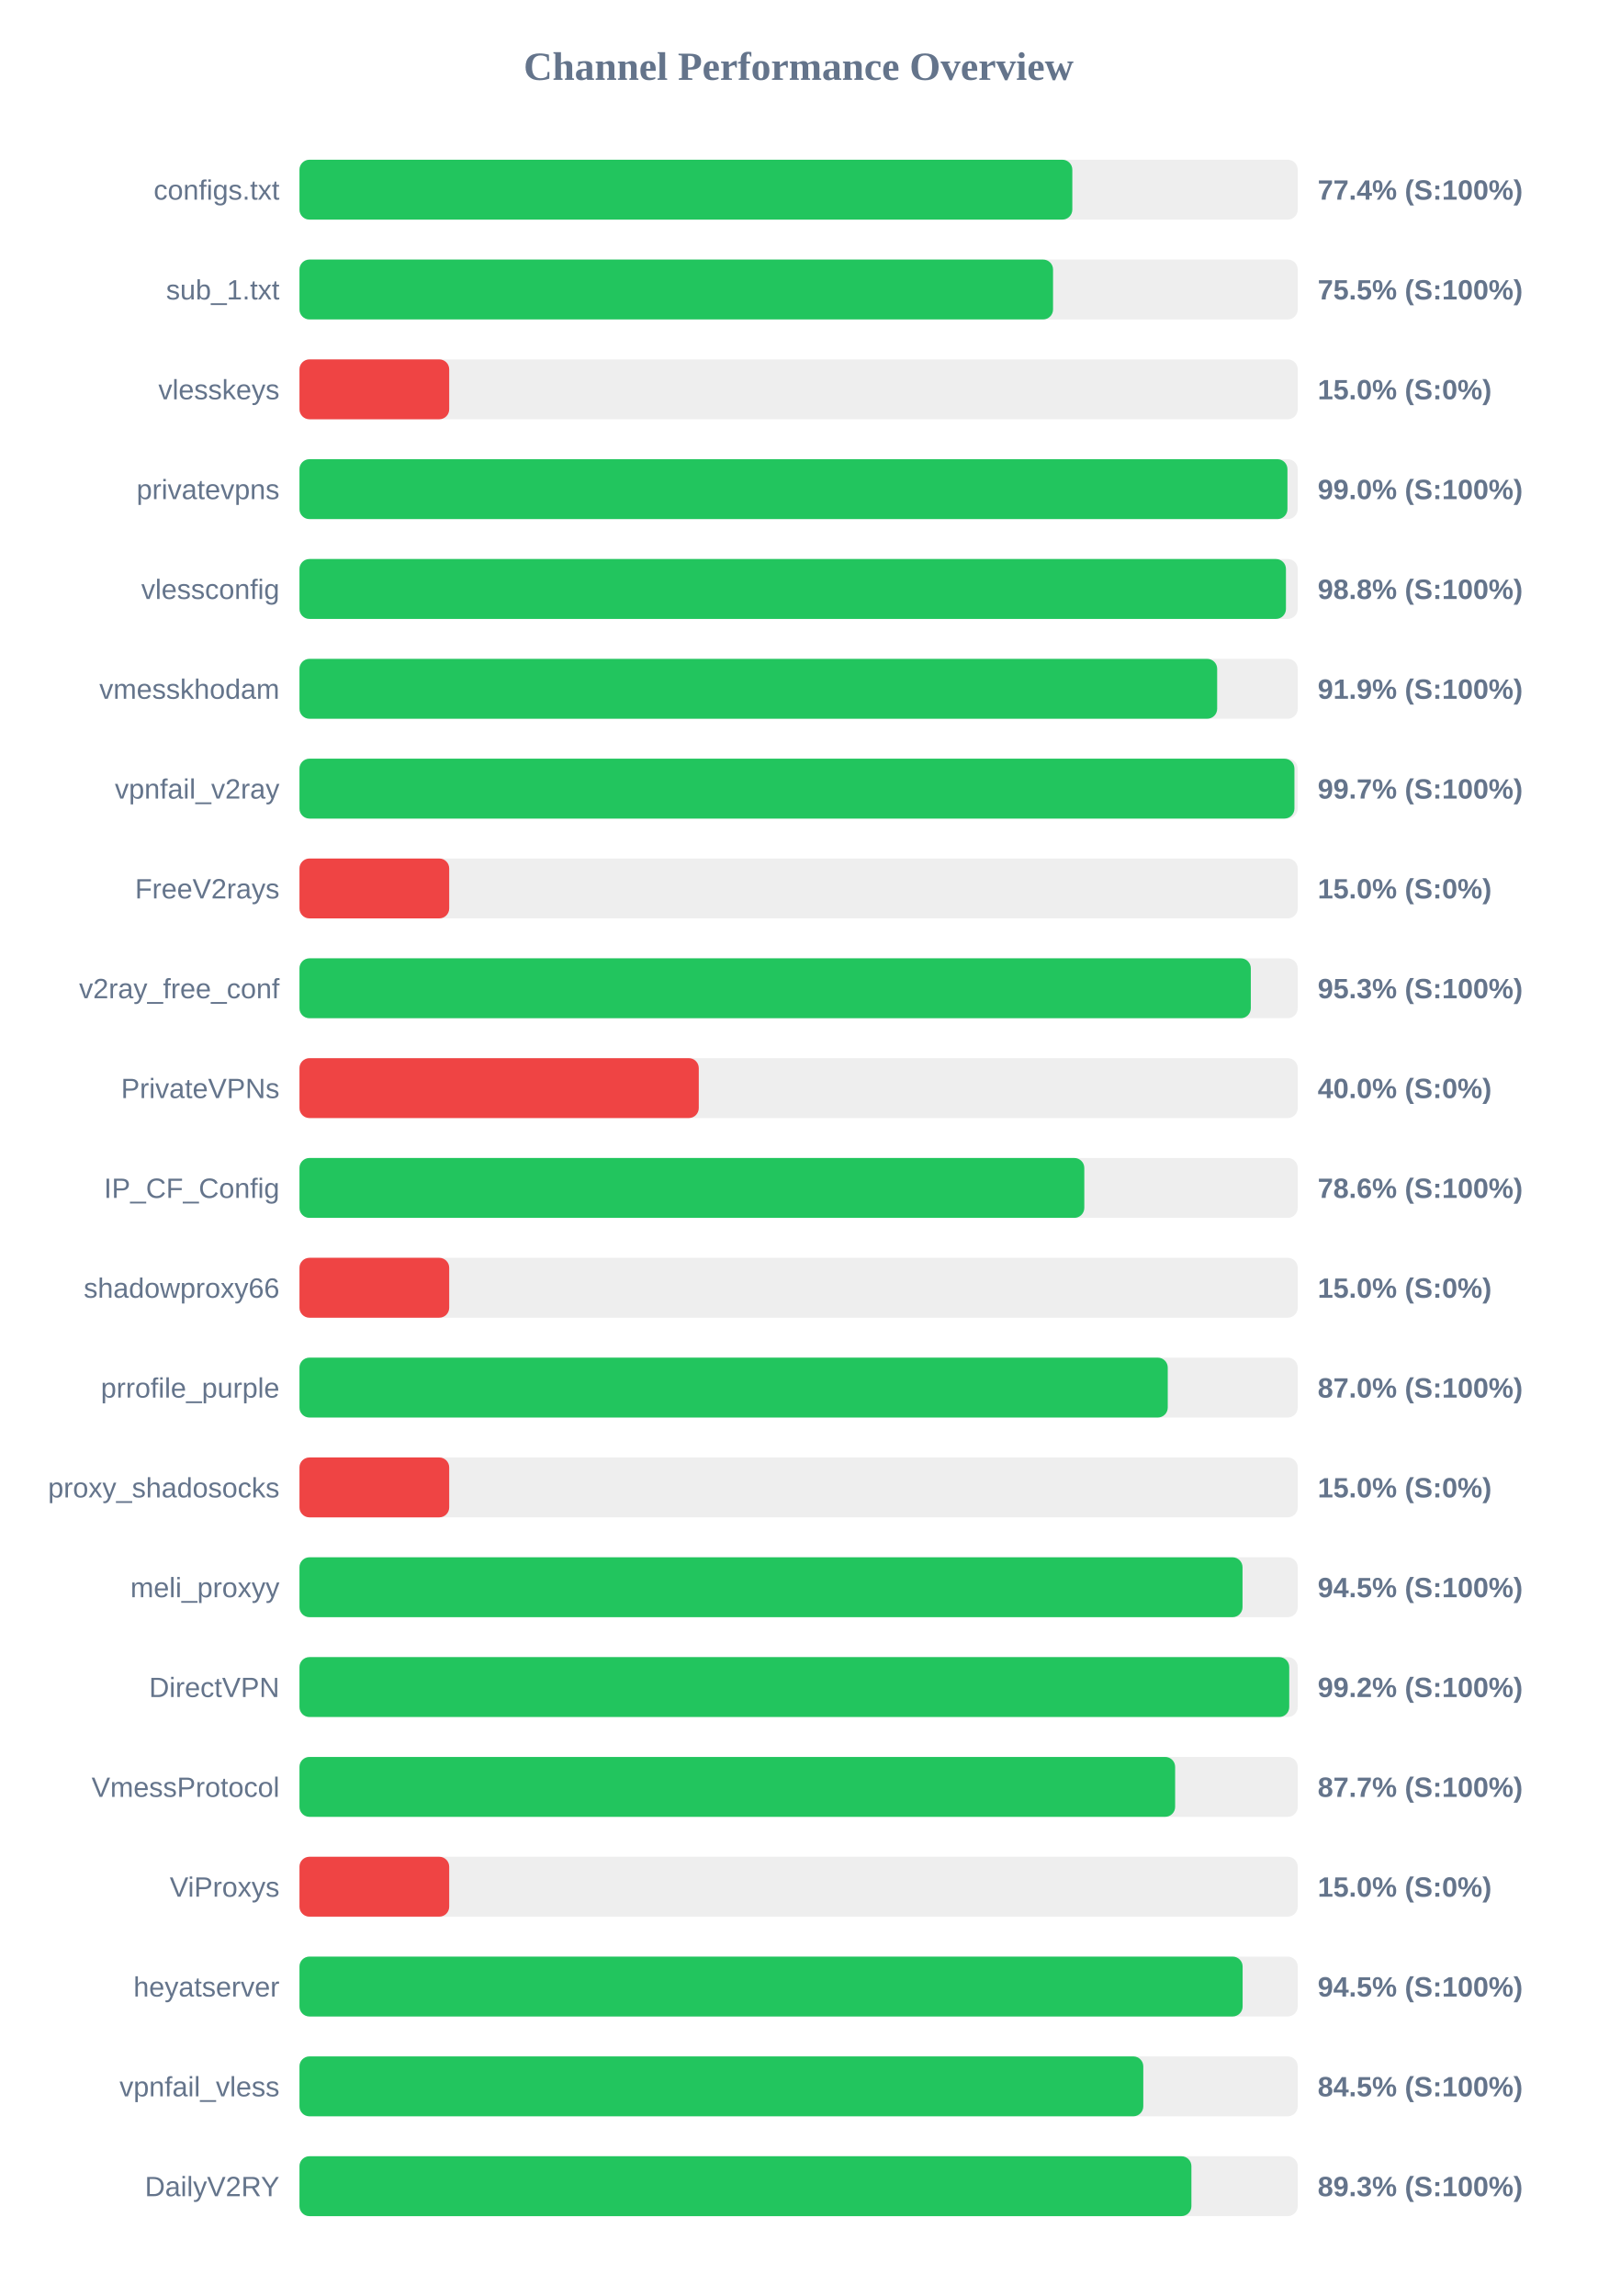
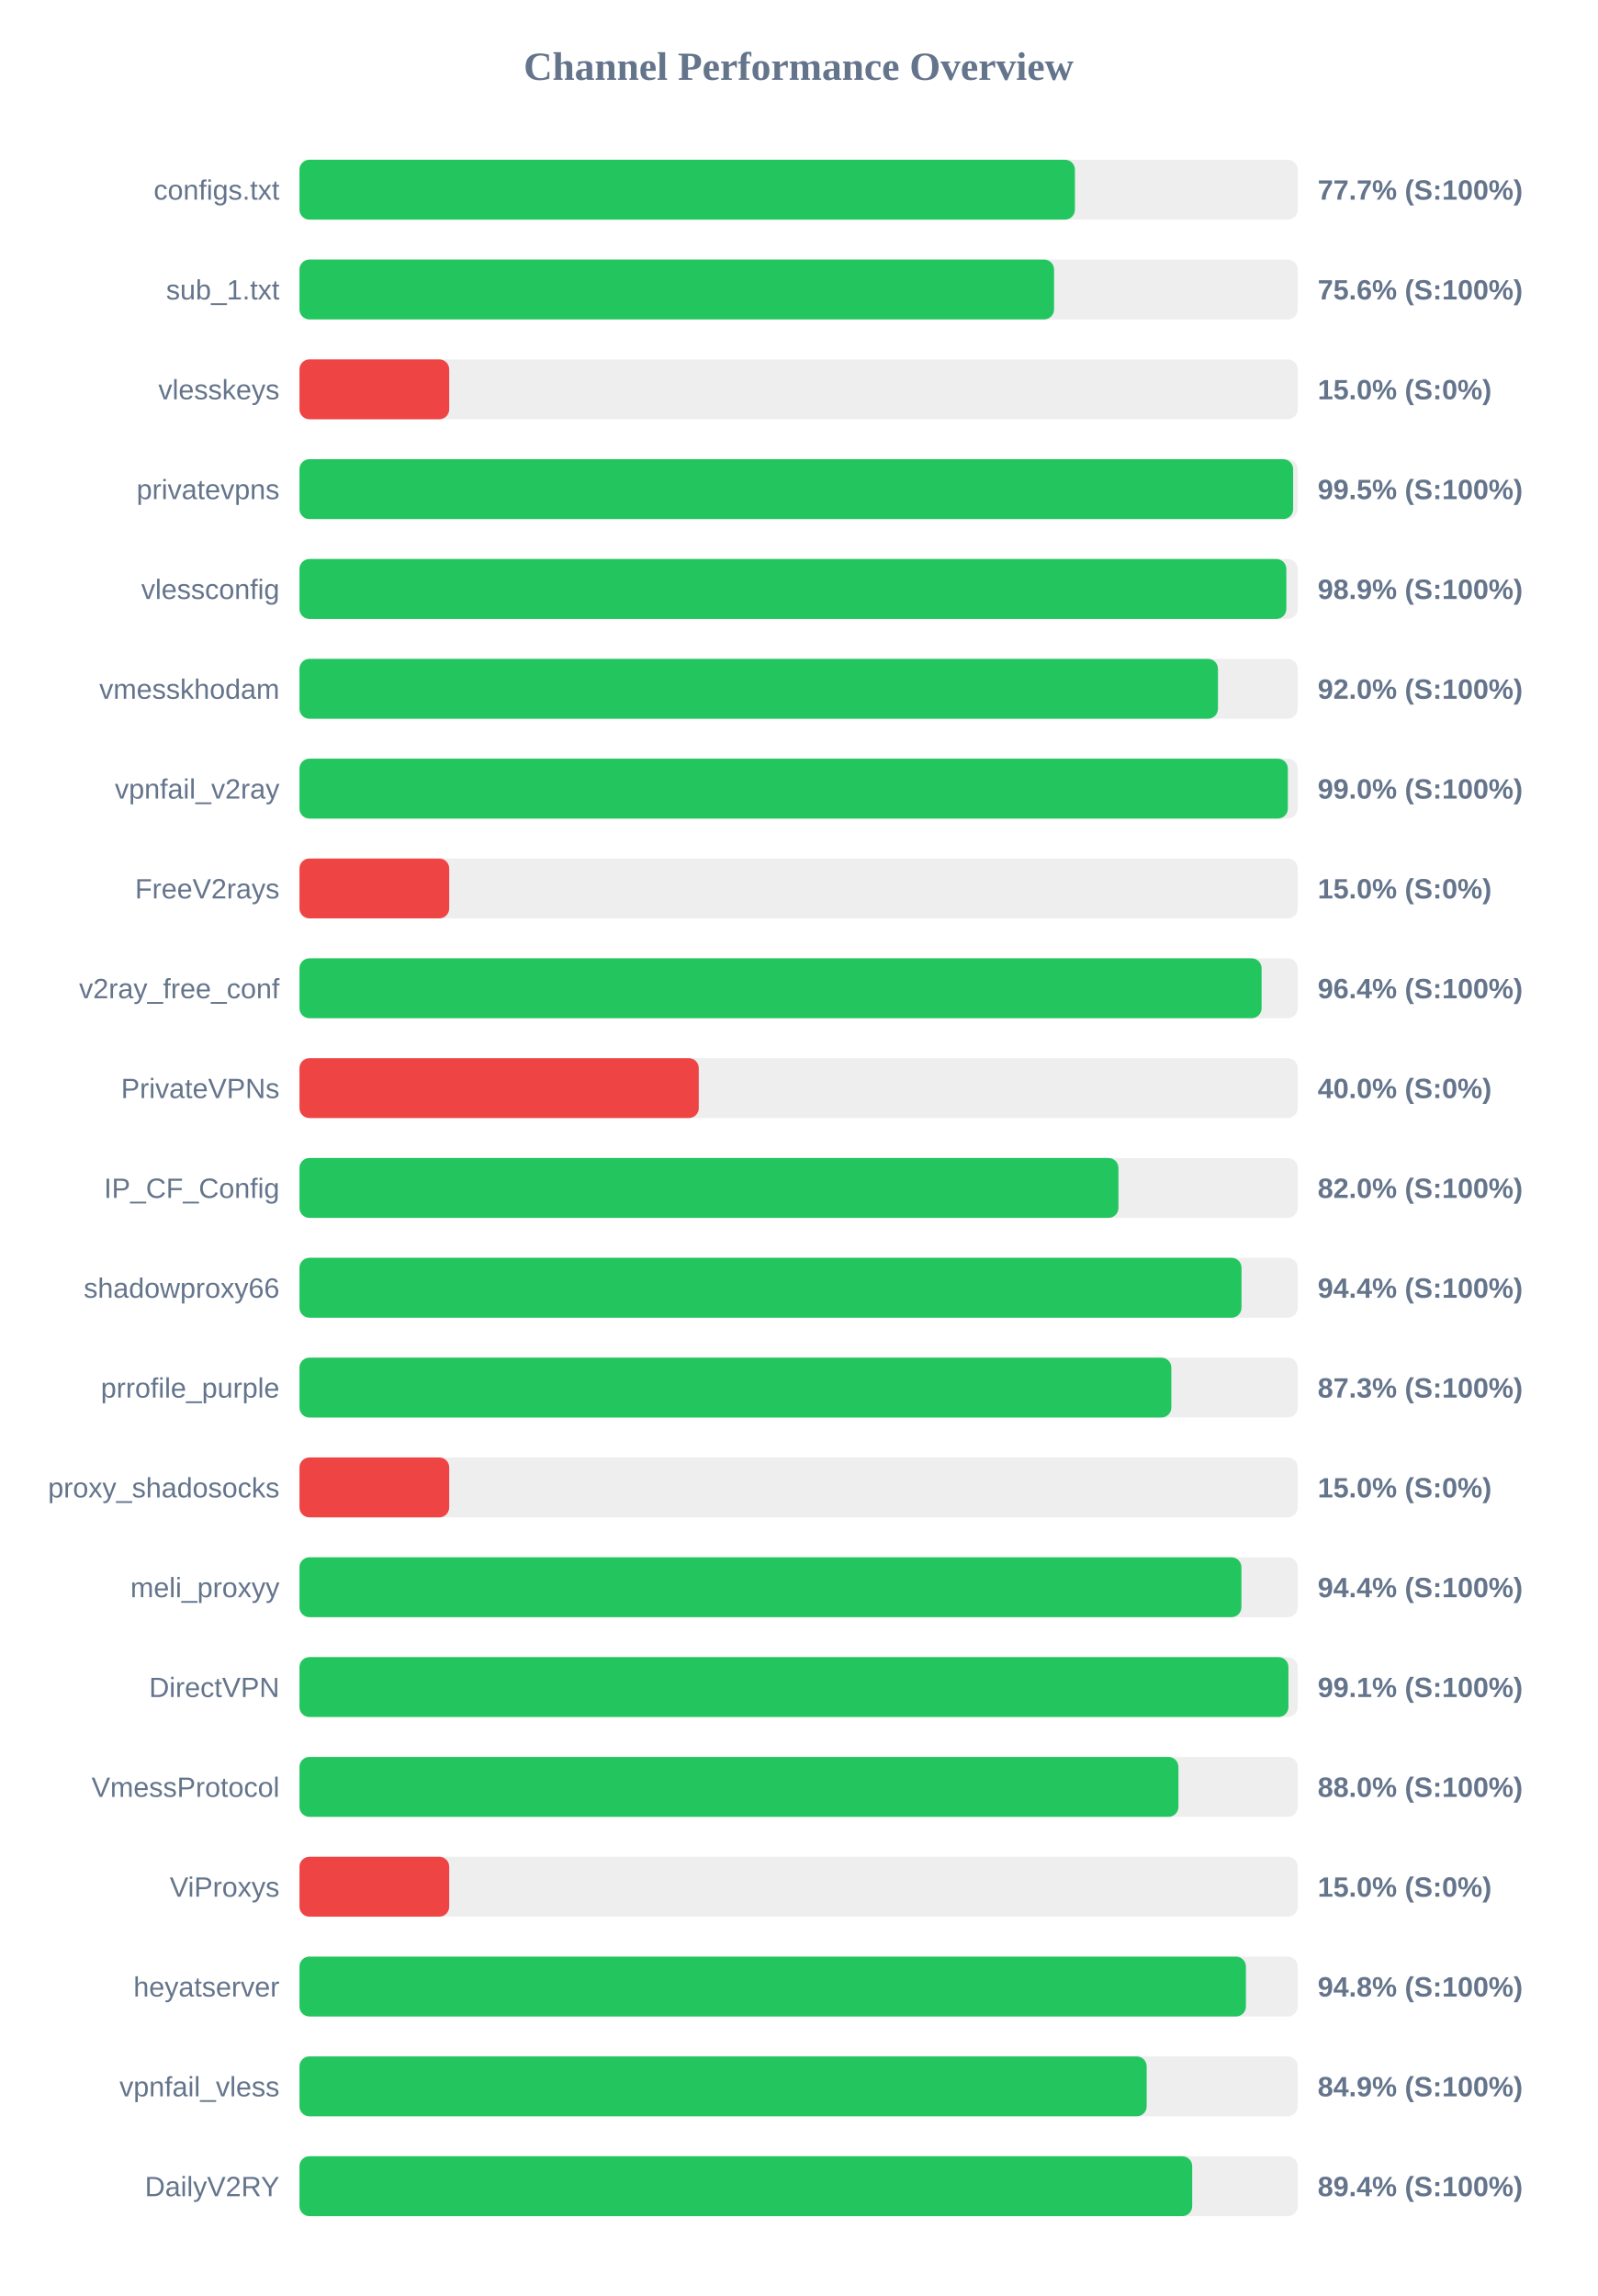
<svg xmlns="http://www.w3.org/2000/svg" width="800" height="1150" version="1.1">
  <style>
        .row { font: 14px Arial; fill: #64748b; }
        .score { font: bold 14px Arial; fill: #64748b; }
    </style>
  <text x="400" y="40" text-anchor="middle" font-size="20px" font-weight="bold" fill="#64748b">Channel Performance Overview</text>
  <rect x="150" y="80" width="500" height="30" fill="#eee" rx="5" />
-   <rect x="150" y="80" width="387.1" height="30" fill="#22c55e" rx="5" />
+   <rect x="150" y="80" width="388.4" height="30" fill="#22c55e" rx="5" />
  <text x="140" y="100" text-anchor="end" class="row">configs.txt</text>
-   <text x="660" y="100" text-anchor="start" class="score">77.4% (S:100%)</text>
+   <text x="660" y="100" text-anchor="start" class="score">77.7% (S:100%)</text>
  <rect x="150" y="130" width="500" height="30" fill="#eee" rx="5" />
-   <rect x="150" y="130" width="377.45" height="30" fill="#22c55e" rx="5" />
+   <rect x="150" y="130" width="377.95" height="30" fill="#22c55e" rx="5" />
  <text x="140" y="150" text-anchor="end" class="row">sub_1.txt</text>
-   <text x="660" y="150" text-anchor="start" class="score">75.5% (S:100%)</text>
+   <text x="660" y="150" text-anchor="start" class="score">75.6% (S:100%)</text>
  <rect x="150" y="180" width="500" height="30" fill="#eee" rx="5" />
  <rect x="150" y="180" width="75.0" height="30" fill="#ef4444" rx="5" />
  <text x="140" y="200" text-anchor="end" class="row">vlesskeys</text>
  <text x="660" y="200" text-anchor="start" class="score">15.0% (S:0%)</text>
  <rect x="150" y="230" width="500" height="30" fill="#eee" rx="5" />
-   <rect x="150" y="230" width="494.85" height="30" fill="#22c55e" rx="5" />
+   <rect x="150" y="230" width="497.7" height="30" fill="#22c55e" rx="5" />
  <text x="140" y="250" text-anchor="end" class="row">privatevpns</text>
-   <text x="660" y="250" text-anchor="start" class="score">99.0% (S:100%)</text>
+   <text x="660" y="250" text-anchor="start" class="score">99.5% (S:100%)</text>
  <rect x="150" y="280" width="500" height="30" fill="#eee" rx="5" />
-   <rect x="150" y="280" width="494.1" height="30" fill="#22c55e" rx="5" />
+   <rect x="150" y="280" width="494.3" height="30" fill="#22c55e" rx="5" />
  <text x="140" y="300" text-anchor="end" class="row">vlessconfig</text>
-   <text x="660" y="300" text-anchor="start" class="score">98.8% (S:100%)</text>
+   <text x="660" y="300" text-anchor="start" class="score">98.9% (S:100%)</text>
  <rect x="150" y="330" width="500" height="30" fill="#eee" rx="5" />
-   <rect x="150" y="330" width="459.65" height="30" fill="#22c55e" rx="5" />
+   <rect x="150" y="330" width="460.05" height="30" fill="#22c55e" rx="5" />
  <text x="140" y="350" text-anchor="end" class="row">vmesskhodam</text>
-   <text x="660" y="350" text-anchor="start" class="score">91.9% (S:100%)</text>
+   <text x="660" y="350" text-anchor="start" class="score">92.0% (S:100%)</text>
  <rect x="150" y="380" width="500" height="30" fill="#eee" rx="5" />
-   <rect x="150" y="380" width="498.35" height="30" fill="#22c55e" rx="5" />
+   <rect x="150" y="380" width="495.05" height="30" fill="#22c55e" rx="5" />
  <text x="140" y="400" text-anchor="end" class="row">vpnfail_v2ray</text>
-   <text x="660" y="400" text-anchor="start" class="score">99.7% (S:100%)</text>
+   <text x="660" y="400" text-anchor="start" class="score">99.0% (S:100%)</text>
  <rect x="150" y="430" width="500" height="30" fill="#eee" rx="5" />
  <rect x="150" y="430" width="75.0" height="30" fill="#ef4444" rx="5" />
  <text x="140" y="450" text-anchor="end" class="row">FreeV2rays</text>
  <text x="660" y="450" text-anchor="start" class="score">15.0% (S:0%)</text>
  <rect x="150" y="480" width="500" height="30" fill="#eee" rx="5" />
-   <rect x="150" y="480" width="476.5" height="30" fill="#22c55e" rx="5" />
+   <rect x="150" y="480" width="481.9" height="30" fill="#22c55e" rx="5" />
  <text x="140" y="500" text-anchor="end" class="row">v2ray_free_conf</text>
-   <text x="660" y="500" text-anchor="start" class="score">95.3% (S:100%)</text>
+   <text x="660" y="500" text-anchor="start" class="score">96.4% (S:100%)</text>
  <rect x="150" y="530" width="500" height="30" fill="#eee" rx="5" />
  <rect x="150" y="530" width="200.0" height="30" fill="#ef4444" rx="5" />
  <text x="140" y="550" text-anchor="end" class="row">PrivateVPNs</text>
  <text x="660" y="550" text-anchor="start" class="score">40.0% (S:0%)</text>
  <rect x="150" y="580" width="500" height="30" fill="#eee" rx="5" />
-   <rect x="150" y="580" width="393.1" height="30" fill="#22c55e" rx="5" />
+   <rect x="150" y="580" width="410.2" height="30" fill="#22c55e" rx="5" />
  <text x="140" y="600" text-anchor="end" class="row">IP_CF_Config</text>
-   <text x="660" y="600" text-anchor="start" class="score">78.6% (S:100%)</text>
+   <text x="660" y="600" text-anchor="start" class="score">82.0% (S:100%)</text>
  <rect x="150" y="630" width="500" height="30" fill="#eee" rx="5" />
-   <rect x="150" y="630" width="75.0" height="30" fill="#ef4444" rx="5" />
+   <rect x="150" y="630" width="471.85" height="30" fill="#22c55e" rx="5" />
  <text x="140" y="650" text-anchor="end" class="row">shadowproxy66</text>
-   <text x="660" y="650" text-anchor="start" class="score">15.0% (S:0%)</text>
+   <text x="660" y="650" text-anchor="start" class="score">94.4% (S:100%)</text>
  <rect x="150" y="680" width="500" height="30" fill="#eee" rx="5" />
-   <rect x="150" y="680" width="434.9" height="30" fill="#22c55e" rx="5" />
+   <rect x="150" y="680" width="436.7" height="30" fill="#22c55e" rx="5" />
  <text x="140" y="700" text-anchor="end" class="row">prrofile_purple</text>
-   <text x="660" y="700" text-anchor="start" class="score">87.0% (S:100%)</text>
+   <text x="660" y="700" text-anchor="start" class="score">87.3% (S:100%)</text>
  <rect x="150" y="730" width="500" height="30" fill="#eee" rx="5" />
  <rect x="150" y="730" width="75.0" height="30" fill="#ef4444" rx="5" />
  <text x="140" y="750" text-anchor="end" class="row">proxy_shadosocks</text>
  <text x="660" y="750" text-anchor="start" class="score">15.0% (S:0%)</text>
  <rect x="150" y="780" width="500" height="30" fill="#eee" rx="5" />
-   <rect x="150" y="780" width="472.35" height="30" fill="#22c55e" rx="5" />
+   <rect x="150" y="780" width="471.8" height="30" fill="#22c55e" rx="5" />
  <text x="140" y="800" text-anchor="end" class="row">meli_proxyy</text>
-   <text x="660" y="800" text-anchor="start" class="score">94.5% (S:100%)</text>
+   <text x="660" y="800" text-anchor="start" class="score">94.4% (S:100%)</text>
  <rect x="150" y="830" width="500" height="30" fill="#eee" rx="5" />
-   <rect x="150" y="830" width="495.75" height="30" fill="#22c55e" rx="5" />
+   <rect x="150" y="830" width="495.35" height="30" fill="#22c55e" rx="5" />
  <text x="140" y="850" text-anchor="end" class="row">DirectVPN</text>
-   <text x="660" y="850" text-anchor="start" class="score">99.2% (S:100%)</text>
+   <text x="660" y="850" text-anchor="start" class="score">99.1% (S:100%)</text>
  <rect x="150" y="880" width="500" height="30" fill="#eee" rx="5" />
-   <rect x="150" y="880" width="438.6" height="30" fill="#22c55e" rx="5" />
+   <rect x="150" y="880" width="440.25" height="30" fill="#22c55e" rx="5" />
  <text x="140" y="900" text-anchor="end" class="row">VmessProtocol</text>
-   <text x="660" y="900" text-anchor="start" class="score">87.7% (S:100%)</text>
+   <text x="660" y="900" text-anchor="start" class="score">88.0% (S:100%)</text>
  <rect x="150" y="930" width="500" height="30" fill="#eee" rx="5" />
  <rect x="150" y="930" width="75.0" height="30" fill="#ef4444" rx="5" />
  <text x="140" y="950" text-anchor="end" class="row">ViProxys</text>
  <text x="660" y="950" text-anchor="start" class="score">15.0% (S:0%)</text>
  <rect x="150" y="980" width="500" height="30" fill="#eee" rx="5" />
-   <rect x="150" y="980" width="472.4" height="30" fill="#22c55e" rx="5" />
+   <rect x="150" y="980" width="474.05" height="30" fill="#22c55e" rx="5" />
  <text x="140" y="1000" text-anchor="end" class="row">heyatserver</text>
-   <text x="660" y="1000" text-anchor="start" class="score">94.5% (S:100%)</text>
+   <text x="660" y="1000" text-anchor="start" class="score">94.8% (S:100%)</text>
  <rect x="150" y="1030" width="500" height="30" fill="#eee" rx="5" />
-   <rect x="150" y="1030" width="422.65" height="30" fill="#22c55e" rx="5" />
+   <rect x="150" y="1030" width="424.35" height="30" fill="#22c55e" rx="5" />
  <text x="140" y="1050" text-anchor="end" class="row">vpnfail_vless</text>
-   <text x="660" y="1050" text-anchor="start" class="score">84.5% (S:100%)</text>
+   <text x="660" y="1050" text-anchor="start" class="score">84.9% (S:100%)</text>
  <rect x="150" y="1080" width="500" height="30" fill="#eee" rx="5" />
-   <rect x="150" y="1080" width="446.75" height="30" fill="#22c55e" rx="5" />
+   <rect x="150" y="1080" width="447.15" height="30" fill="#22c55e" rx="5" />
  <text x="140" y="1100" text-anchor="end" class="row">DailyV2RY</text>
-   <text x="660" y="1100" text-anchor="start" class="score">89.3% (S:100%)</text>
+   <text x="660" y="1100" text-anchor="start" class="score">89.4% (S:100%)</text>
</svg>
